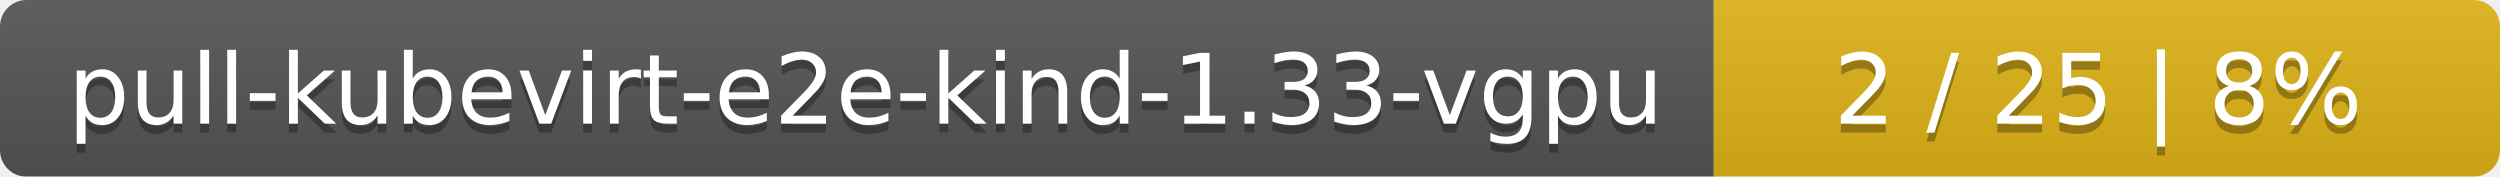
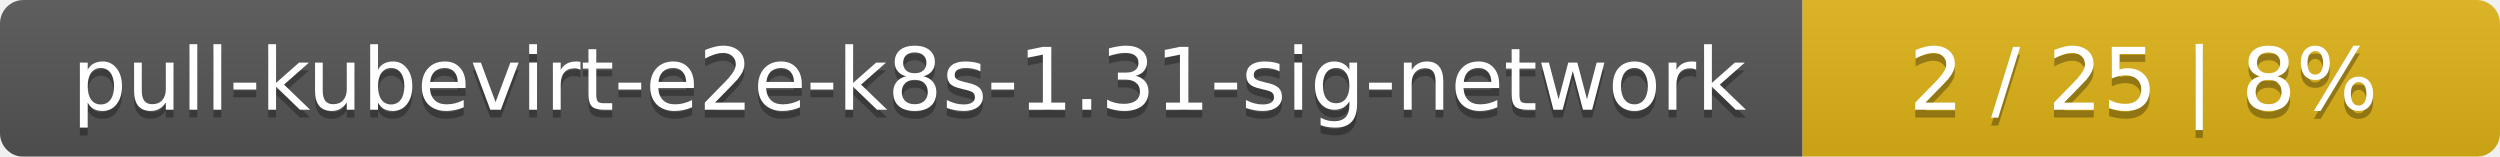
- <svg xmlns="http://www.w3.org/2000/svg" width="283" height="20">
+ <svg xmlns="http://www.w3.org/2000/svg" width="319" height="20">
  <linearGradient id="smooth" x2="0" y2="100%">
    <stop offset="0" stop-color="#bbb" stop-opacity=".1" />
    <stop offset="1" stop-opacity=".1" />
  </linearGradient>
  <mask id="round">
-     <rect width="283" height="20" rx="3" fill="#fff" />
+     <rect width="319" height="20" rx="3" fill="#fff" />
  </mask>
  <g mask="url(#round)">
-     <rect width="194" height="20" fill="#555" />
-     <rect x="194" width="89" height="20" fill="#dfb317" />
-     <rect width="283" height="20" fill="url(#smooth)" />
+     <rect width="230" height="20" fill="#555" />
+     <rect x="230" width="89" height="20" fill="#dfb317" />
+     <rect width="319" height="20" fill="url(#smooth)" />
  </g>
  <g fill="#fff" text-anchor="middle" font-family="DejaVu Sans,Verdana,Geneva,sans-serif" font-size="11">
-     <text x="98" y="15" fill="#010101" fill-opacity=".3">pull-kubevirt-e2e-kind-1.33-vgpu</text>
-     <text x="98" y="14">pull-kubevirt-e2e-kind-1.33-vgpu</text>
-     <text x="237.5" y="15" fill="#010101" fill-opacity=".3">2 / 25    |    8%</text>
-     <text x="237.5" y="14">2 / 25    |    8%</text>
+     <text x="116" y="15" fill="#010101" fill-opacity=".3">pull-kubevirt-e2e-k8s-1.31-sig-network</text>
+     <text x="116" y="14">pull-kubevirt-e2e-k8s-1.31-sig-network</text>
+     <text x="273.5" y="15" fill="#010101" fill-opacity=".3">2 / 25    |    8%</text>
+     <text x="273.5" y="14">2 / 25    |    8%</text>
  </g>
</svg>
